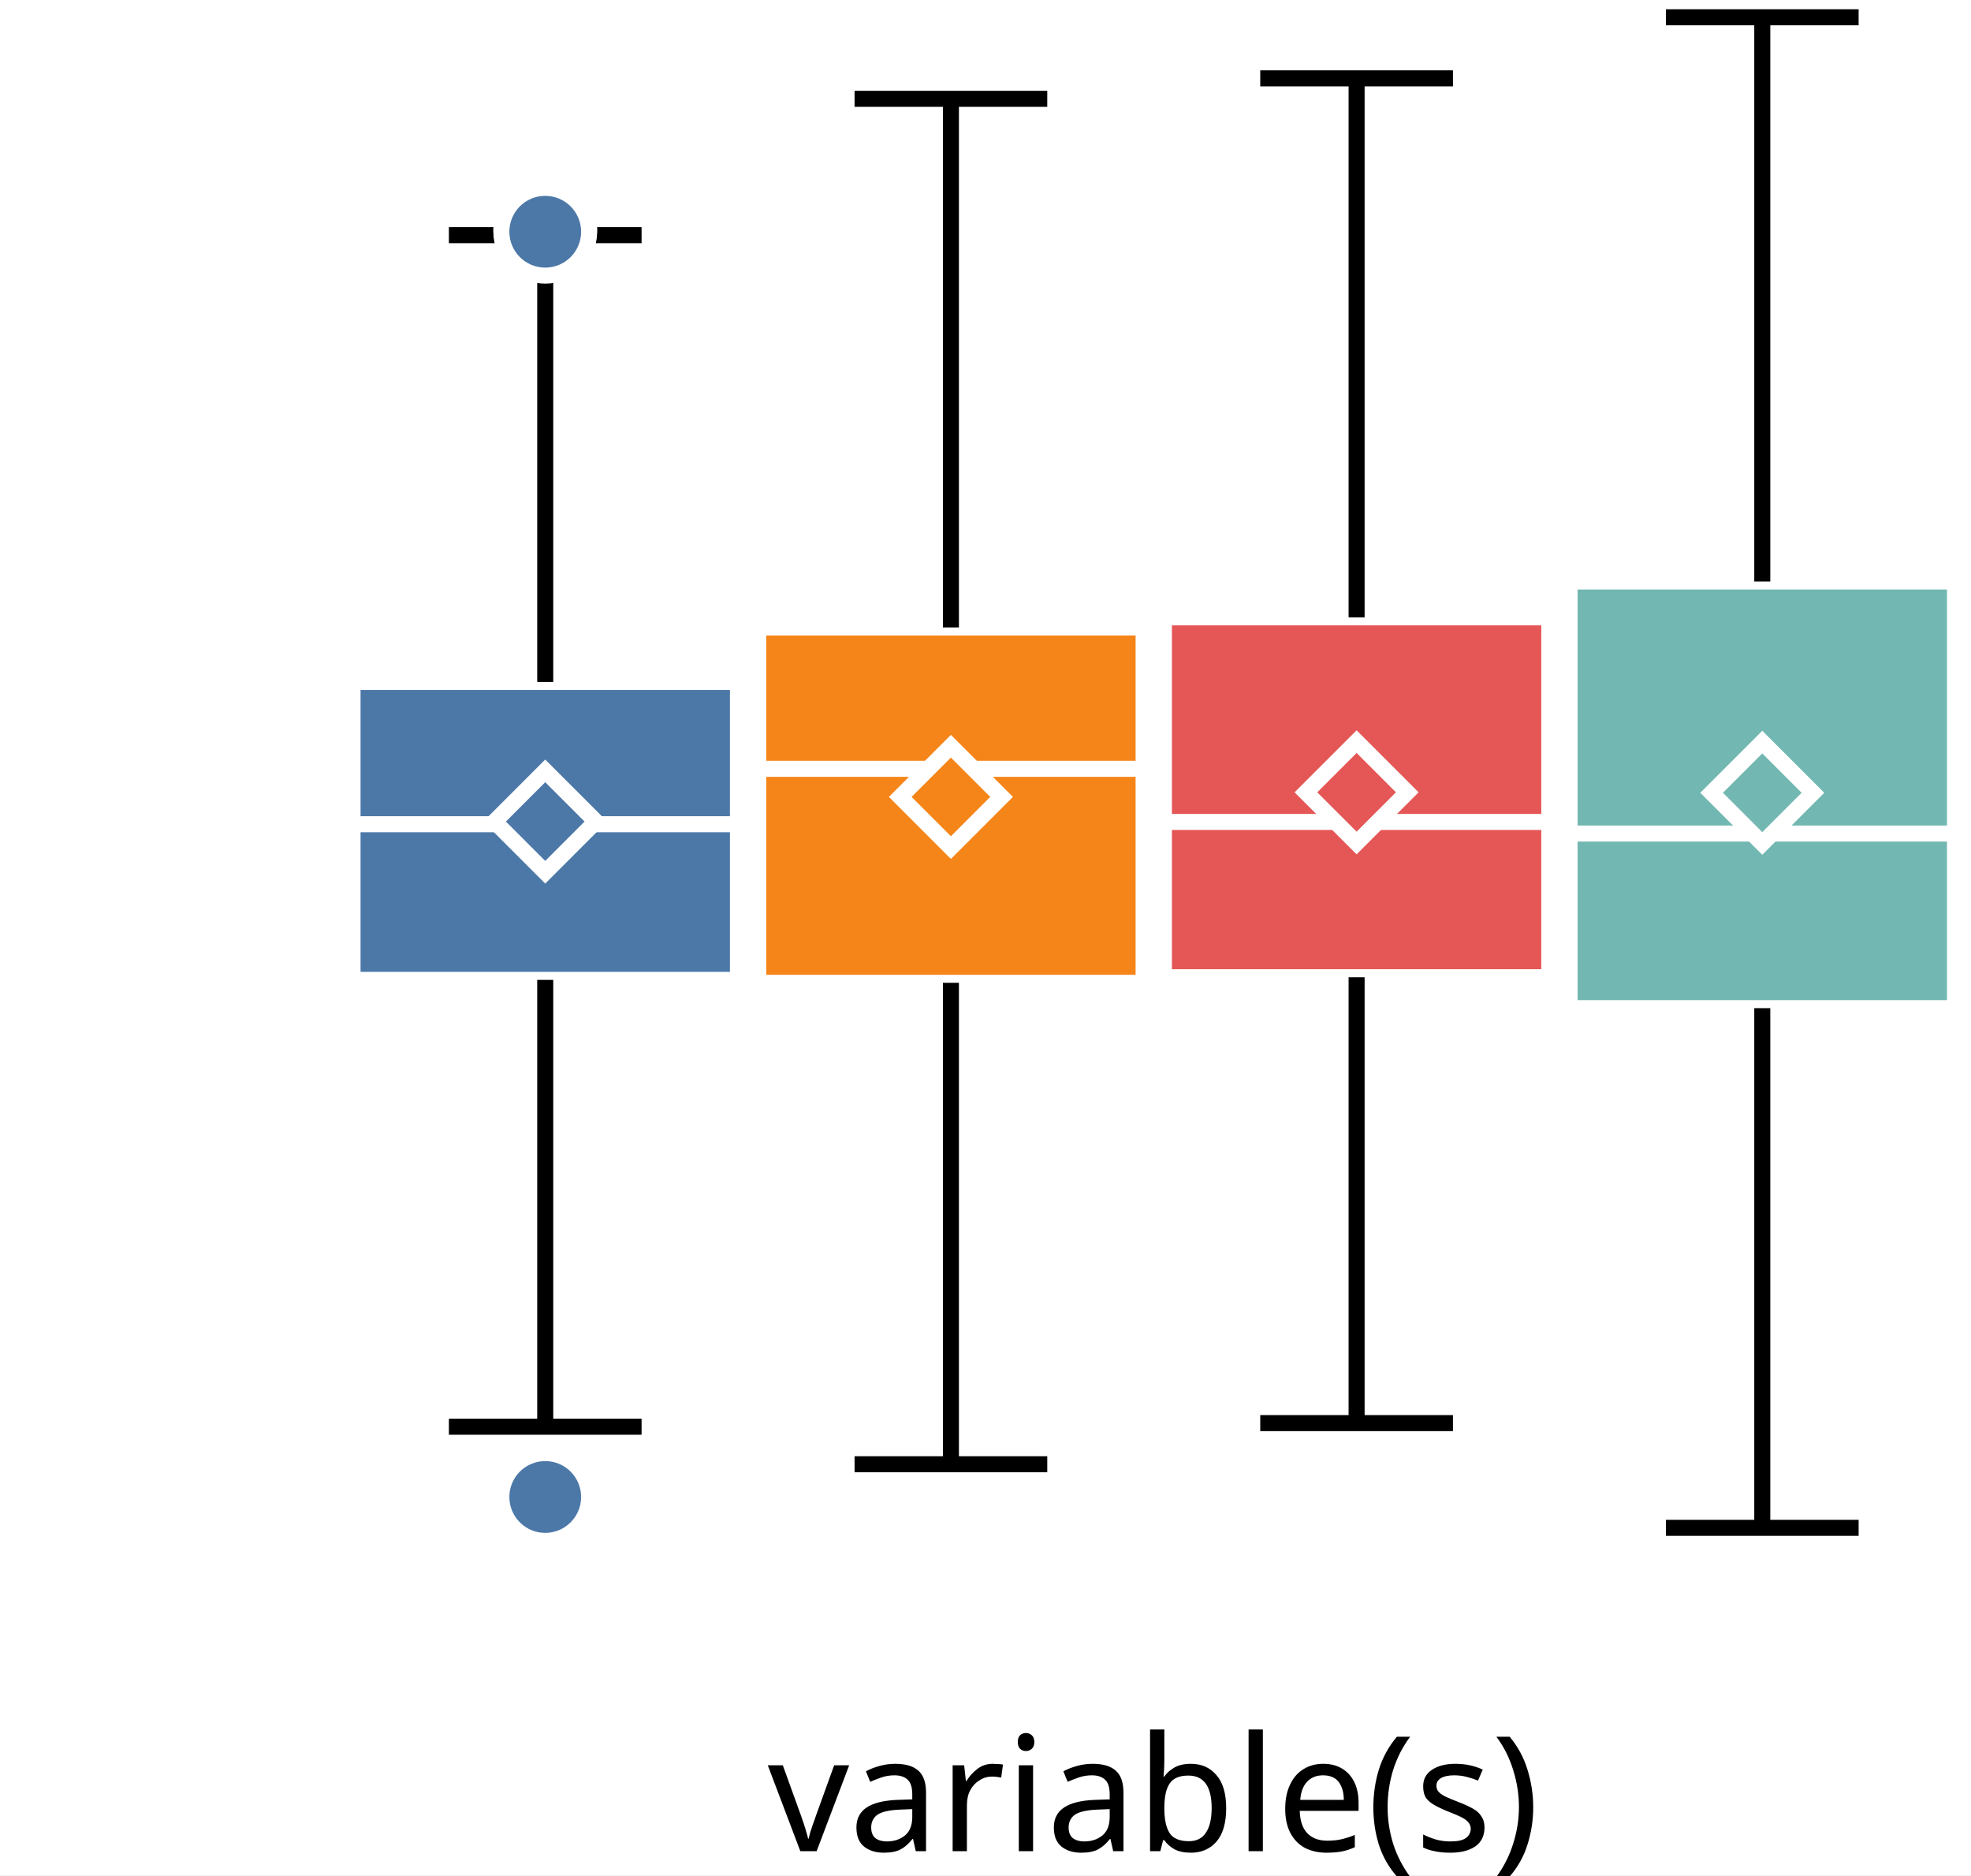
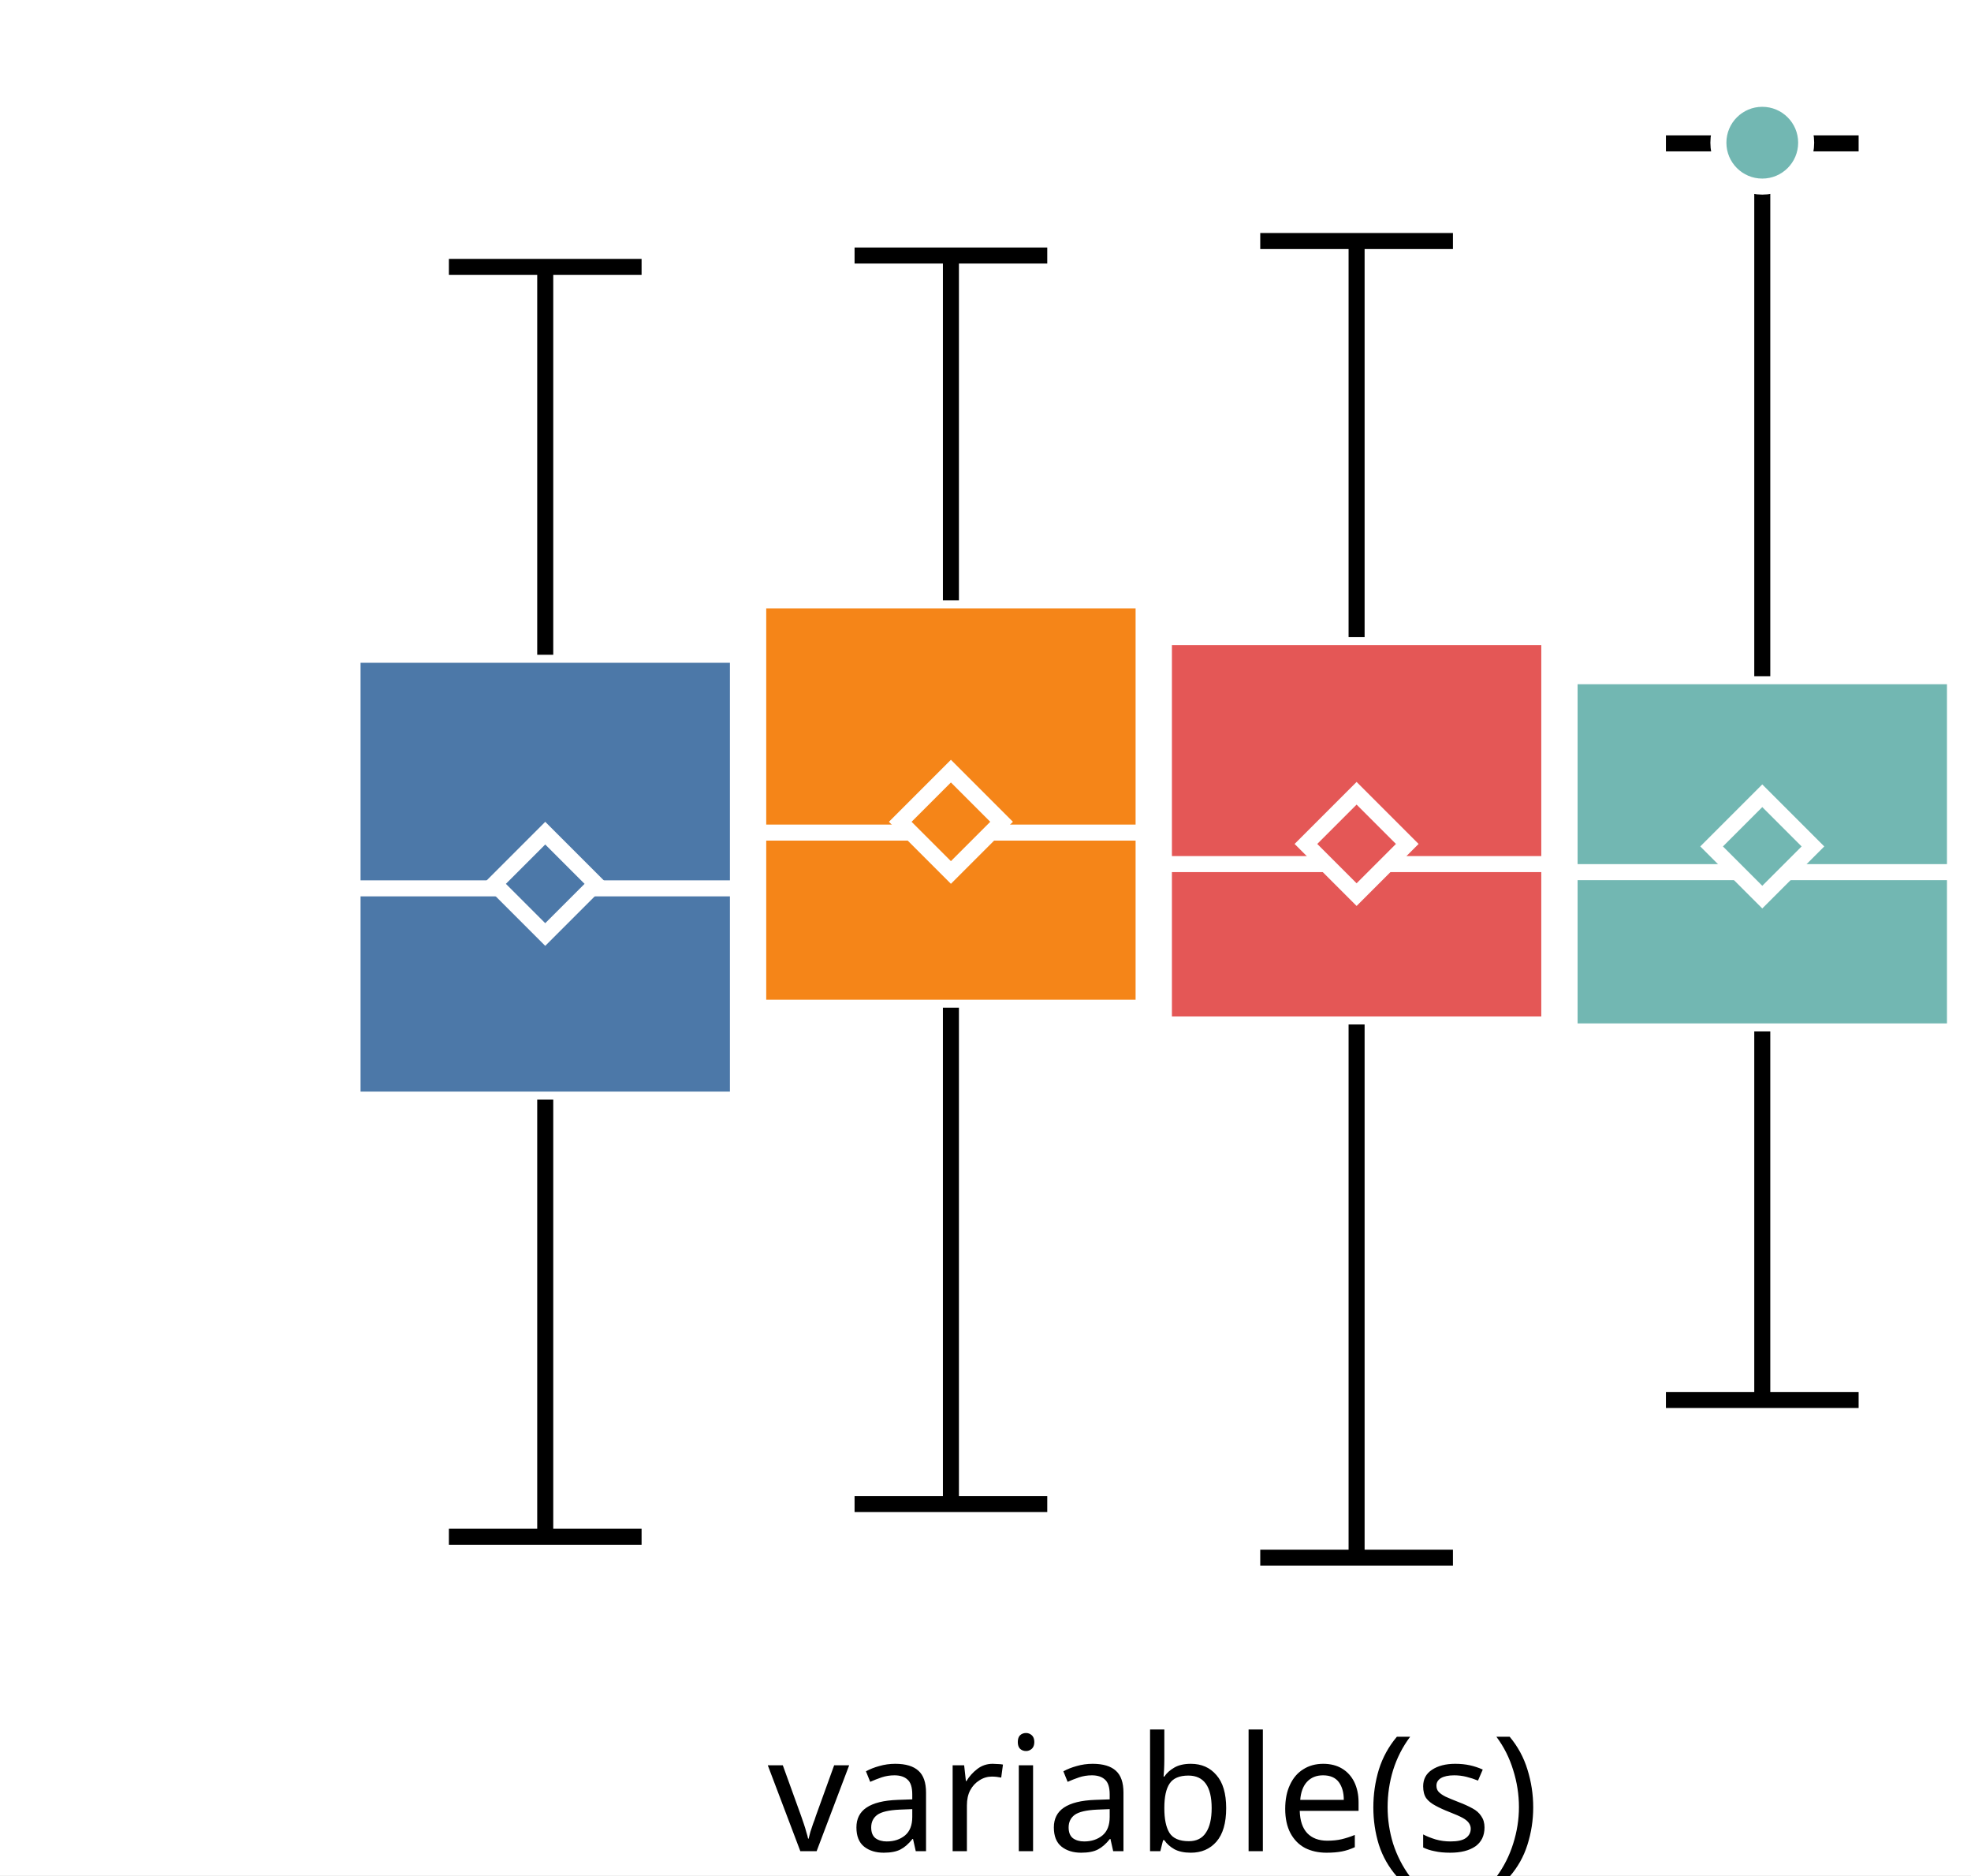
<svg xmlns="http://www.w3.org/2000/svg" version="1.1" class="marks" width="123" height="117" viewBox="0 0 123 117">
  <rect width="123" height="117" fill="white" />
  <g fill="none" stroke-miterlimit="10" transform="translate(22,0)">
    <g class="mark-group role-frame root" role="graphics-object" aria-roledescription="group mark container">
      <g transform="translate(0,0)">
        <path class="background" aria-hidden="true" d="M0,0h100v100h-100Z" />
        <g>
          <g class="mark-group role-axis" role="graphics-symbol" aria-roledescription="axis" aria-label="X-axis for a discrete scale with 1 value: variable(s)">
            <g transform="translate(0.5,100.5)">
              <path class="background" aria-hidden="true" d="M0,0h0v0h0Z" pointer-events="none" />
              <g>
                <g class="mark-rule role-axis-tick" pointer-events="none">
                  <line transform="translate(50,0)" x2="0" y2="5" stroke="white" stroke-width="1.01" opacity="1" />
                </g>
                <g class="mark-text role-axis-label" pointer-events="none">
                  <text text-anchor="middle" transform="translate(49.5,15)" font-family="sans-serif" font-size="10px" font-style="normal" font-weight="400" fill="black" opacity="1">variable(s)</text>
                </g>
              </g>
              <path class="foreground" aria-hidden="true" d="" pointer-events="none" display="none" />
            </g>
          </g>
          <g class="mark-group role-axis" role="graphics-symbol" aria-roledescription="axis" aria-label="Y-axis for a linear scale with values from −3 to 3">
            <g transform="translate(0.5,0.5)">
              <path class="background" aria-hidden="true" d="M0,0h0v0h0Z" pointer-events="none" />
              <g>
                <g class="mark-rule role-axis-tick" pointer-events="none">
-                   <line transform="translate(0,83)" x2="-5" y2="0" stroke="white" stroke-width="1.01" opacity="1" />
-                   <line transform="translate(0,50)" x2="-5" y2="0" stroke="white" stroke-width="1.01" opacity="1" />
-                   <line transform="translate(0,17)" x2="-5" y2="0" stroke="white" stroke-width="1.01" opacity="1" />
+                   <line transform="translate(0,91)" x2="-5" y2="0" stroke="white" stroke-width="1.01" opacity="1" />
+                   <line transform="translate(0,55)" x2="-5" y2="0" stroke="white" stroke-width="1.01" opacity="1" />
+                   <line transform="translate(0,18)" x2="-5" y2="0" stroke="white" stroke-width="1.01" opacity="1" />
                </g>
                <g class="mark-text role-axis-label" pointer-events="none">
-                   <text text-anchor="end" transform="translate(-7,86.33333)" font-family="sans-serif" font-size="10px" font-style="normal" font-weight="400" fill="white" opacity="1">−2</text>
-                   <text text-anchor="end" transform="translate(-7,53)" font-family="sans-serif" font-size="10px" font-style="normal" font-weight="400" fill="white" opacity="1">0</text>
-                   <text text-anchor="end" transform="translate(-7,19.66667)" font-family="sans-serif" font-size="10px" font-style="normal" font-weight="400" fill="white" opacity="1">2</text>
+                   <text text-anchor="end" transform="translate(-7,93.90909)" font-family="sans-serif" font-size="10px" font-style="normal" font-weight="400" fill="white" opacity="1">−2</text>
+                   <text text-anchor="end" transform="translate(-7,57.54545)" font-family="sans-serif" font-size="10px" font-style="normal" font-weight="400" fill="white" opacity="1">0</text>
+                   <text text-anchor="end" transform="translate(-7,21.18182)" font-family="sans-serif" font-size="10px" font-style="normal" font-weight="400" fill="white" opacity="1">2</text>
                </g>
              </g>
              <path class="foreground" aria-hidden="true" d="" pointer-events="none" display="none" />
            </g>
          </g>
          <g class="mark-group role-scope" role="graphics-object" aria-roledescription="group mark container">
            <g transform="translate(0,0)">
              <path class="background" aria-hidden="true" d="M0,0h0v0h0Z" />
              <g>
                <g class="mark-rect role-mark" role="graphics-symbol" aria-roledescription="rect mark container">
-                   <path d="M0,42.551h24.051v18.586h-24.051Z" fill="#4c78a8" stroke="white" stroke-width="1" opacity="1" />
-                   <path d="M25.316,39.147h24.051v22.172h-24.051Z" fill="#f58518" stroke="white" stroke-width="1" opacity="1" />
-                   <path d="M50.633,38.517h24.051v22.454h-24.051Z" fill="#e45756" stroke="white" stroke-width="1" opacity="1" />
-                   <path d="M75.949,36.283h24.051v26.618h-24.051Z" fill="#72b7b2" stroke="white" stroke-width="1" opacity="1" />
+                   <path d="M0,40.852h24.051v27.756h-24.051Z" fill="#4c78a8" stroke="white" stroke-width="1" opacity="1" />
+                   <path d="M25.316,37.458h24.051v25.412h-24.051Z" fill="#f58518" stroke="white" stroke-width="1" opacity="1" />
+                   <path d="M50.633,39.752h24.051v24.168h-24.051Z" fill="#e45756" stroke="white" stroke-width="1" opacity="1" />
+                   <path d="M75.949,42.19h24.051v22.163h-24.051Z" fill="#72b7b2" stroke="white" stroke-width="1" opacity="1" />
                </g>
                <g class="mark-rule role-mark" role="graphics-symbol" aria-roledescription="rule mark container">
-                   <line transform="translate(0,51.42491)" x2="24.051" y2="0" fill="#4c78a8" stroke="white" stroke-width="1" opacity="1" />
-                   <line transform="translate(25.31646,47.96817)" x2="24.051" y2="0" fill="#f58518" stroke="white" stroke-width="1" opacity="1" />
-                   <line transform="translate(50.63291,51.28296)" x2="24.051" y2="0" fill="#e45756" stroke="white" stroke-width="1" opacity="1" />
-                   <line transform="translate(75.94937,52.00731)" x2="24.051" y2="0" fill="#72b7b2" stroke="white" stroke-width="1" opacity="1" />
+                   <line transform="translate(0,55.42606)" x2="24.051" y2="0" fill="#4c78a8" stroke="white" stroke-width="1" opacity="1" />
+                   <line transform="translate(25.31646,51.94724)" x2="24.051" y2="0" fill="#f58518" stroke="white" stroke-width="1" opacity="1" />
+                   <line transform="translate(50.63291,53.91199)" x2="24.051" y2="0" fill="#e45756" stroke="white" stroke-width="1" opacity="1" />
+                   <line transform="translate(75.94937,54.41405)" x2="24.051" y2="0" fill="#72b7b2" stroke="white" stroke-width="1" opacity="1" />
                </g>
                <g class="mark-symbol role-mark" role="graphics-symbol" aria-roledescription="symbol mark container">
-                   <path transform="translate(12.02532,51.25913)" d="M-3.162,0L0,-3.162L3.162,0L0,3.162Z" fill="#4c78a8" stroke="white" stroke-width="1" opacity="1" />
-                   <path transform="translate(37.34177,49.72007)" d="M-3.162,0L0,-3.162L3.162,0L0,3.162Z" fill="#f58518" stroke="white" stroke-width="1" opacity="1" />
-                   <path transform="translate(62.65823,49.43401)" d="M-3.162,0L0,-3.162L3.162,0L0,3.162Z" fill="#e45756" stroke="white" stroke-width="1" opacity="1" />
-                   <path transform="translate(87.97468,49.4626)" d="M-3.162,0L0,-3.162L3.162,0L0,3.162Z" fill="#72b7b2" stroke="white" stroke-width="1" opacity="1" />
+                   <path transform="translate(12.02532,55.1441)" d="M-3.162,0L0,-3.162L3.162,0L0,3.162Z" fill="#4c78a8" stroke="white" stroke-width="1" opacity="1" />
+                   <path transform="translate(37.34177,51.27343)" d="M-3.162,0L0,-3.162L3.162,0L0,3.162Z" fill="#f58518" stroke="white" stroke-width="1" opacity="1" />
+                   <path transform="translate(62.65823,52.65467)" d="M-3.162,0L0,-3.162L3.162,0L0,3.162Z" fill="#e45756" stroke="white" stroke-width="1" opacity="1" />
+                   <path transform="translate(87.97468,52.81055)" d="M-3.162,0L0,-3.162L3.162,0L0,3.162Z" fill="#72b7b2" stroke="white" stroke-width="1" opacity="1" />
                </g>
                <g class="mark-rule role-mark" role="graphics-symbol" aria-roledescription="rule mark container">
-                   <line transform="translate(12.02532,61.13687)" x2="0" y2="27.879" fill="#4c78a8" stroke="black" stroke-width="1" stroke-dasharray="0" opacity="1" />
-                   <line transform="translate(37.34177,61.31893)" x2="0" y2="30.038" fill="#f58518" stroke="black" stroke-width="1" stroke-dasharray="0" opacity="1" />
-                   <line transform="translate(62.65823,60.97125)" x2="0" y2="27.818" fill="#e45756" stroke="black" stroke-width="1" stroke-dasharray="0" opacity="1" />
-                   <line transform="translate(87.97468,62.9009)" x2="0" y2="32.423" fill="#72b7b2" stroke="black" stroke-width="1" stroke-dasharray="0" opacity="1" />
+                   <line transform="translate(12.02532,68.60763)" x2="0" y2="27.272" fill="#4c78a8" stroke="black" stroke-width="1" stroke-dasharray="0" opacity="1" />
+                   <line transform="translate(37.34177,62.87012)" x2="0" y2="30.967" fill="#f58518" stroke="black" stroke-width="1" stroke-dasharray="0" opacity="1" />
+                   <line transform="translate(62.65823,63.91988)" x2="0" y2="33.267" fill="#e45756" stroke="black" stroke-width="1" stroke-dasharray="0" opacity="1" />
+                   <line transform="translate(87.97468,64.35313)" x2="0" y2="22.994" fill="#72b7b2" stroke="black" stroke-width="1" stroke-dasharray="0" opacity="1" />
                </g>
                <g class="mark-rule role-mark" role="graphics-symbol" aria-roledescription="rule mark container">
-                   <line transform="translate(12.02532,42.55118)" x2="0" y2="-27.879" fill="#4c78a8" stroke="black" stroke-width="1" stroke-dasharray="0" opacity="1" />
-                   <line transform="translate(37.34177,39.14662)" x2="0" y2="-32.981" fill="#f58518" stroke="black" stroke-width="1" stroke-dasharray="0" opacity="1" />
-                   <line transform="translate(62.65823,38.51724)" x2="0" y2="-33.629" fill="#e45756" stroke="black" stroke-width="1" stroke-dasharray="0" opacity="1" />
-                   <line transform="translate(87.97468,36.28333)" x2="0" y2="-35.204" fill="#72b7b2" stroke="black" stroke-width="1" stroke-dasharray="0" opacity="1" />
+                   <line transform="translate(12.02532,40.85152)" x2="0" y2="-24.199" fill="#4c78a8" stroke="black" stroke-width="1" stroke-dasharray="0" opacity="1" />
+                   <line transform="translate(37.34177,37.45801)" x2="0" y2="-21.515" fill="#f58518" stroke="black" stroke-width="1" stroke-dasharray="0" opacity="1" />
+                   <line transform="translate(62.65823,39.75208)" x2="0" y2="-24.714" fill="#e45756" stroke="black" stroke-width="1" stroke-dasharray="0" opacity="1" />
+                   <line transform="translate(87.97468,42.18974)" x2="0" y2="-33.245" fill="#72b7b2" stroke="black" stroke-width="1" stroke-dasharray="0" opacity="1" />
                </g>
                <g class="mark-rule role-mark lower_fence" role="graphics-symbol" aria-roledescription="rule mark container">
-                   <line transform="translate(6.012658,89.01542)" x2="12.025" y2="0" fill="#4c78a8" stroke="black" stroke-width="1" opacity="1" />
-                   <line transform="translate(31.32911,91.35707)" x2="12.025" y2="0" fill="#f58518" stroke="black" stroke-width="1" opacity="1" />
-                   <line transform="translate(56.64557,88.78958)" x2="12.025" y2="0" fill="#e45756" stroke="black" stroke-width="1" opacity="1" />
-                   <line transform="translate(81.96203,95.32398)" x2="12.025" y2="0" fill="#72b7b2" stroke="black" stroke-width="1" opacity="1" />
+                   <line transform="translate(6.012658,95.87971)" x2="12.025" y2="0" fill="#4c78a8" stroke="black" stroke-width="1" opacity="1" />
+                   <line transform="translate(31.32911,93.83744)" x2="12.025" y2="0" fill="#f58518" stroke="black" stroke-width="1" opacity="1" />
+                   <line transform="translate(56.64557,97.18713)" x2="12.025" y2="0" fill="#e45756" stroke="black" stroke-width="1" opacity="1" />
+                   <line transform="translate(81.96203,87.34752)" x2="12.025" y2="0" fill="#72b7b2" stroke="black" stroke-width="1" opacity="1" />
                </g>
                <g class="mark-rule role-mark upper_fence" role="graphics-symbol" aria-roledescription="rule mark container">
-                   <line transform="translate(6.012658,14.67264)" x2="12.025" y2="0" fill="#4c78a8" stroke="black" stroke-width="1" opacity="1" />
-                   <line transform="translate(31.32911,6.165501)" x2="12.025" y2="0" fill="#f58518" stroke="black" stroke-width="1" opacity="1" />
-                   <line transform="translate(56.64557,4.888067)" x2="12.025" y2="0" fill="#e45756" stroke="black" stroke-width="1" opacity="1" />
-                   <line transform="translate(81.96203,1.078996)" x2="12.025" y2="0" fill="#72b7b2" stroke="black" stroke-width="1" opacity="1" />
+                   <line transform="translate(6.012658,16.65289)" x2="12.025" y2="0" fill="#4c78a8" stroke="black" stroke-width="1" opacity="1" />
+                   <line transform="translate(31.32911,15.9431)" x2="12.025" y2="0" fill="#f58518" stroke="black" stroke-width="1" opacity="1" />
+                   <line transform="translate(56.64557,15.03848)" x2="12.025" y2="0" fill="#e45756" stroke="black" stroke-width="1" opacity="1" />
+                   <line transform="translate(81.96203,8.944646)" x2="12.025" y2="0" fill="#72b7b2" stroke="black" stroke-width="1" opacity="1" />
                </g>
              </g>
              <path class="foreground" aria-hidden="true" d="" display="none" />
            </g>
          </g>
          <g class="mark-group role-scope" role="graphics-object" aria-roledescription="group mark container">
            <g transform="translate(0,0)">
              <path class="background" aria-hidden="true" d="M0,0h0v0h0Z" />
              <g>
                <g class="mark-symbol role-mark" role="graphics-symbol" aria-roledescription="symbol mark container">
-                   <path transform="translate(12.02532,93.39948)" d="M2.739,0A2.739,2.739,0,1,1,-2.739,0A2.739,2.739,0,1,1,2.739,0" fill="#4c78a8" stroke="white" stroke-width="1" opacity="1" />
-                   <path transform="translate(12.02532,14.28994)" d="M2.739,0A2.739,2.739,0,1,1,-2.739,0A2.739,2.739,0,1,1,2.739,0" fill="#4c78a8" stroke="white" stroke-width="1" opacity="1" />
-                   <path transform="translate(12.02532,14.45813)" d="M2.739,0A2.739,2.739,0,1,1,-2.739,0A2.739,2.739,0,1,1,2.739,0" fill="#4c78a8" stroke="white" stroke-width="1" opacity="1" />
+                   <path transform="translate(87.97468,8.90308)" d="M2.739,0A2.739,2.739,0,1,1,-2.739,0A2.739,2.739,0,1,1,2.739,0" fill="#72b7b2" stroke="white" stroke-width="1" opacity="1" />
                </g>
              </g>
              <path class="foreground" aria-hidden="true" d="" display="none" />
            </g>
          </g>
        </g>
        <path class="foreground" aria-hidden="true" d="" display="none" />
      </g>
    </g>
  </g>
</svg>
